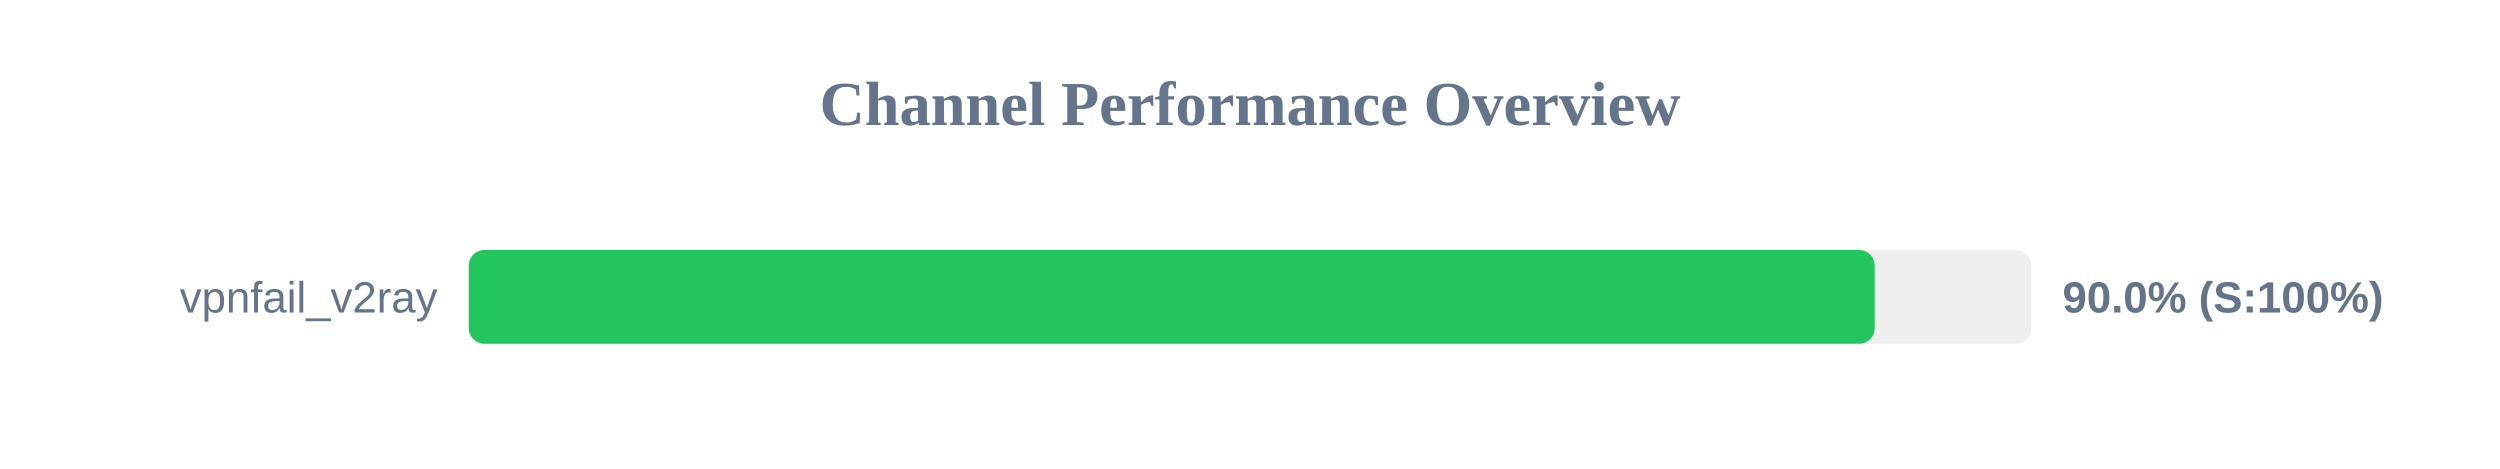
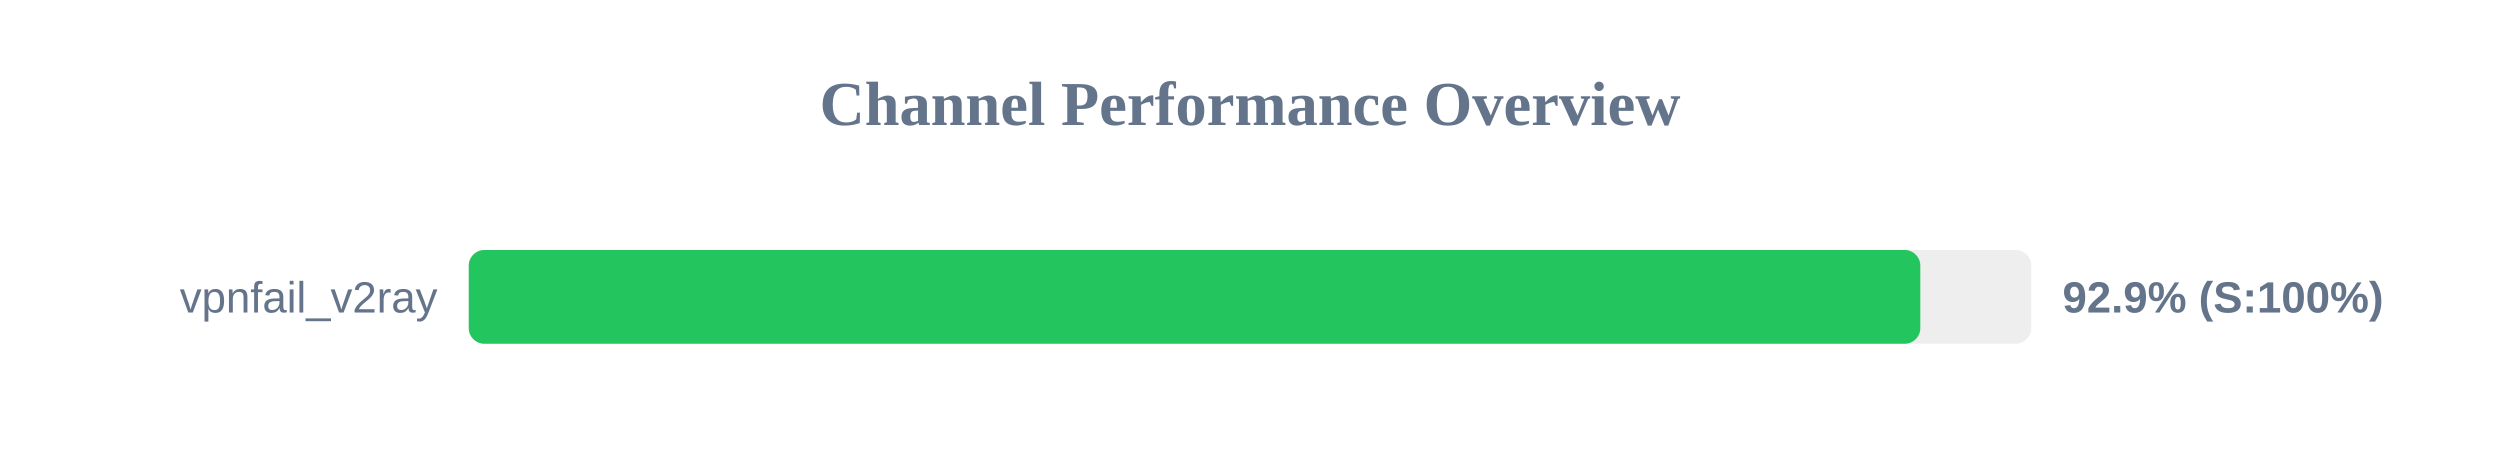
<svg xmlns="http://www.w3.org/2000/svg" width="800" height="150" version="1.1">
  <style>
        .row { font: 14px Arial; fill: #64748b; }
        .score { font: bold 14px Arial; fill: #64748b; }
    </style>
  <text x="400" y="40" text-anchor="middle" font-size="20px" font-weight="bold" fill="#64748b">Channel Performance Overview</text>
  <rect x="150" y="80" width="500" height="30" fill="#eee" rx="5" />
-   <rect x="150" y="80" width="449.9" height="30" fill="#22c55e" rx="5" />
+   <rect x="150" y="80" width="464.5" height="30" fill="#22c55e" rx="5" />
  <text x="140" y="100" text-anchor="end" class="row">vpnfail_v2ray</text>
-   <text x="660" y="100" text-anchor="start" class="score">90.0% (S:100%)</text>
+   <text x="660" y="100" text-anchor="start" class="score">92.9% (S:100%)</text>
</svg>
